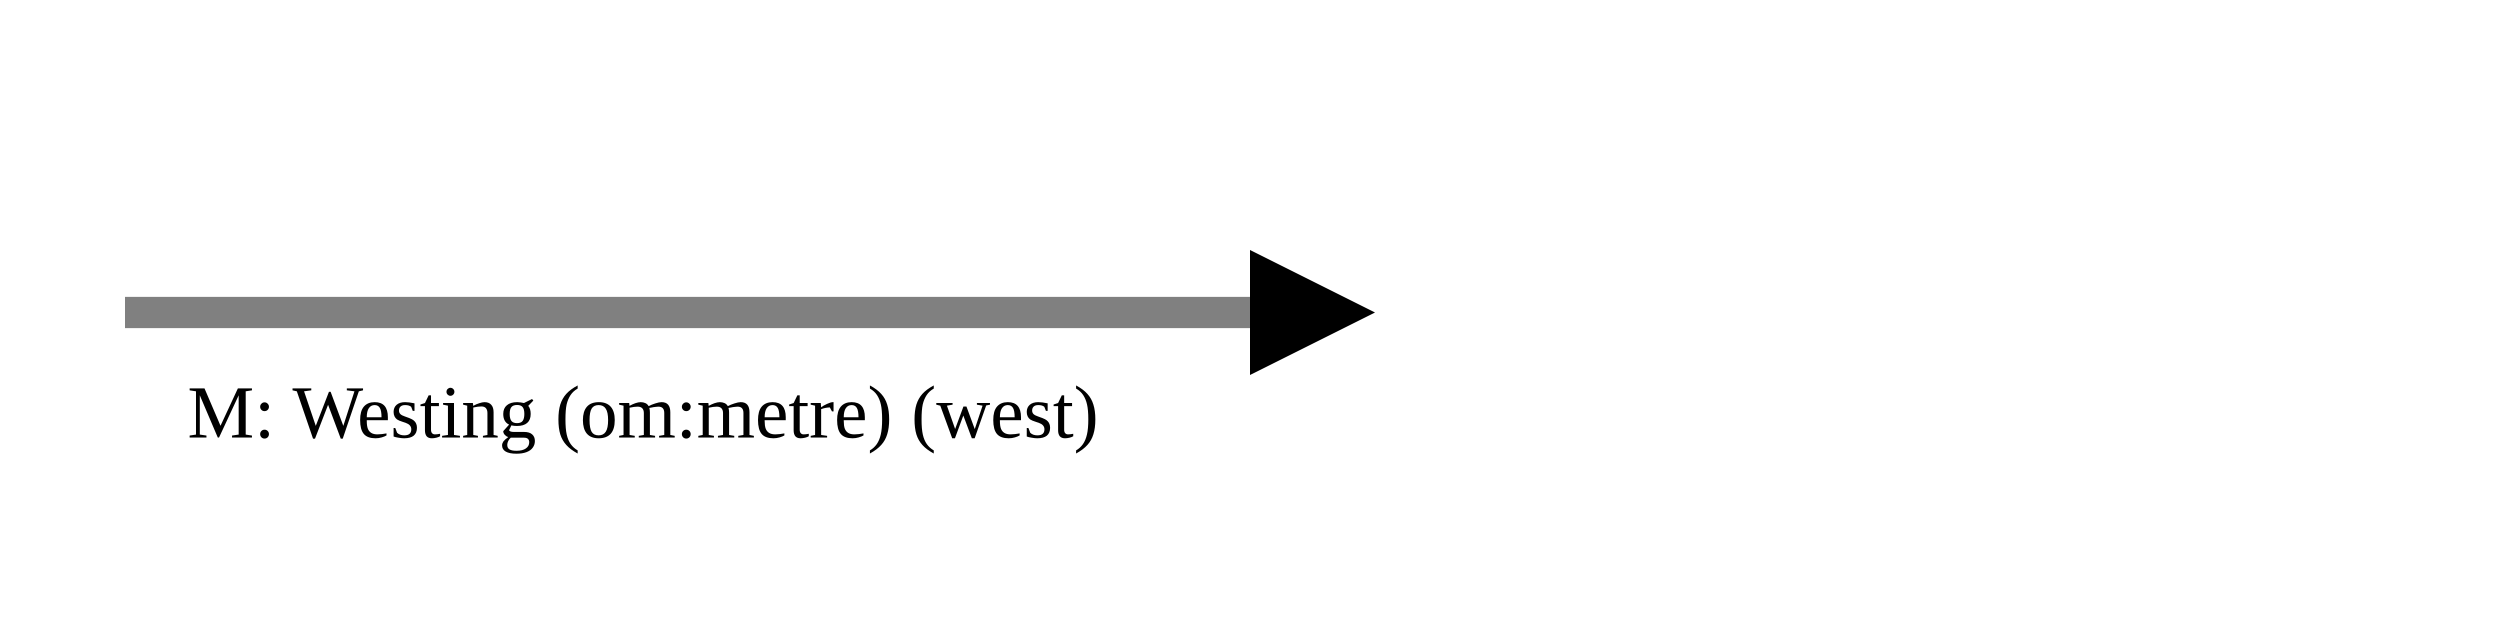
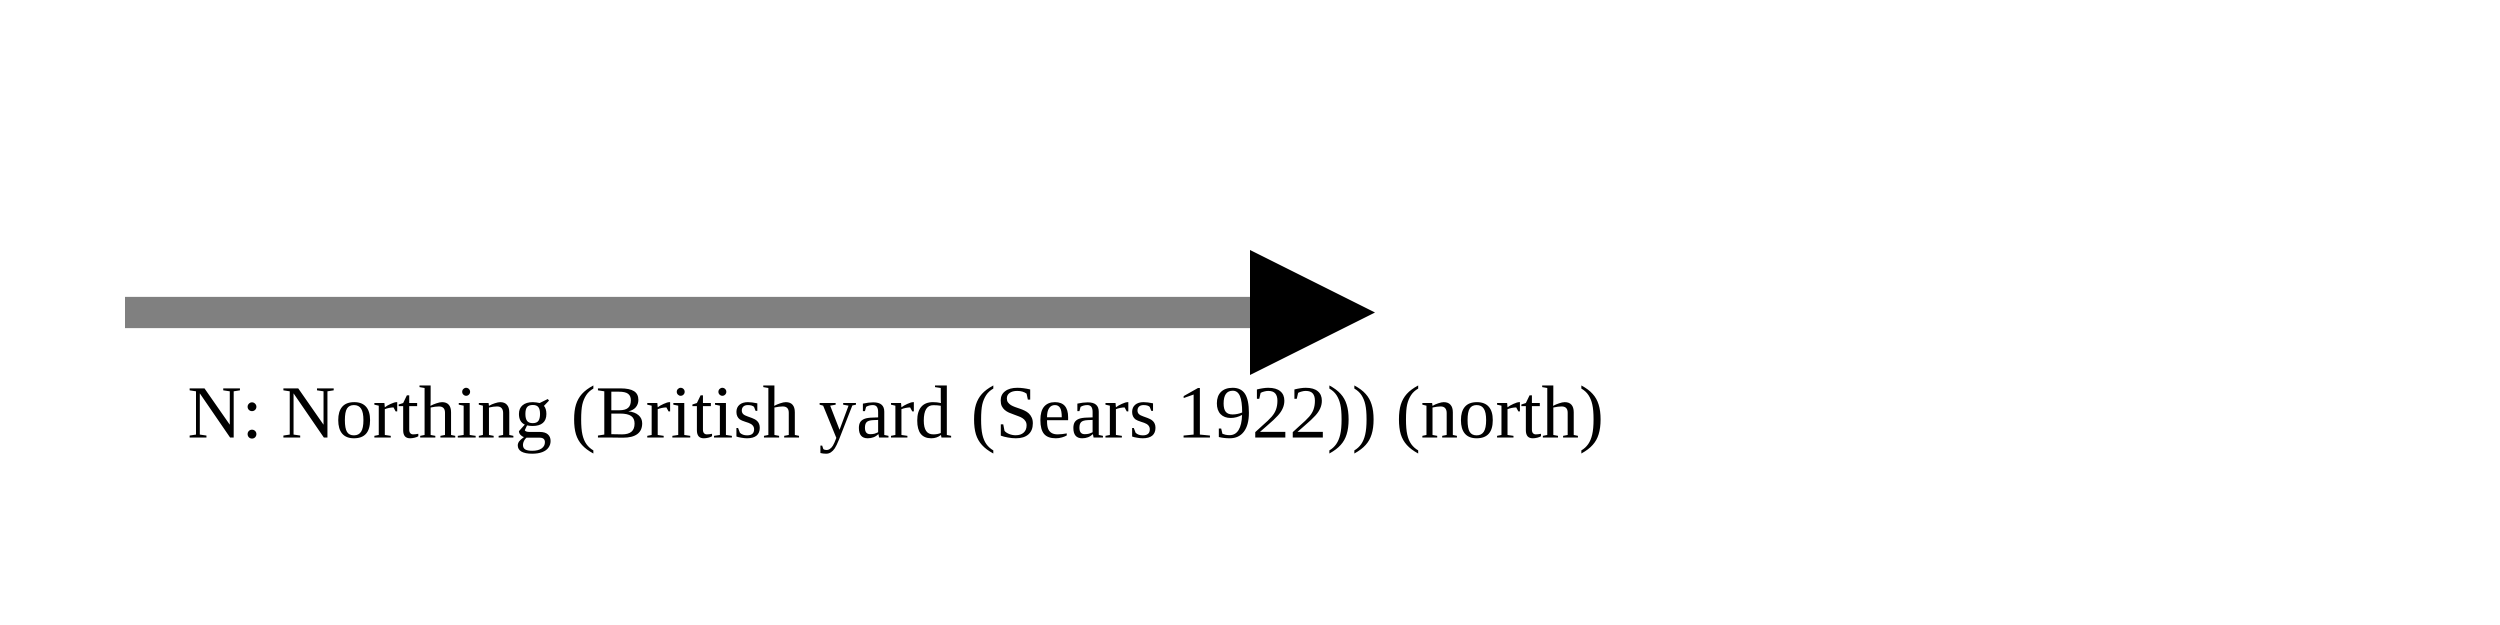
<svg xmlns="http://www.w3.org/2000/svg" version="1.1" width="400" height="100" viewbox="0 0 275 100">
  <defs>
    <marker id="arrowhead" markerWidth="10" markerHeight="7" refX="0" refY="2" orient="auto">
      <polygon points="0 0, 4 2, 0 4" />
    </marker>
  </defs>
  <line x1="20" y1="50" x2="200" y2="50" stroke="gray" stroke-width="5" marker-end="url(#arrowhead)" />
-   <text x="30" y="70" class="small">M: Westing (om:metre) (west)</text>
+   <text x="30" y="70" class="small">N: Northing (British yard (Sears 1922)) (north)</text>
</svg>
